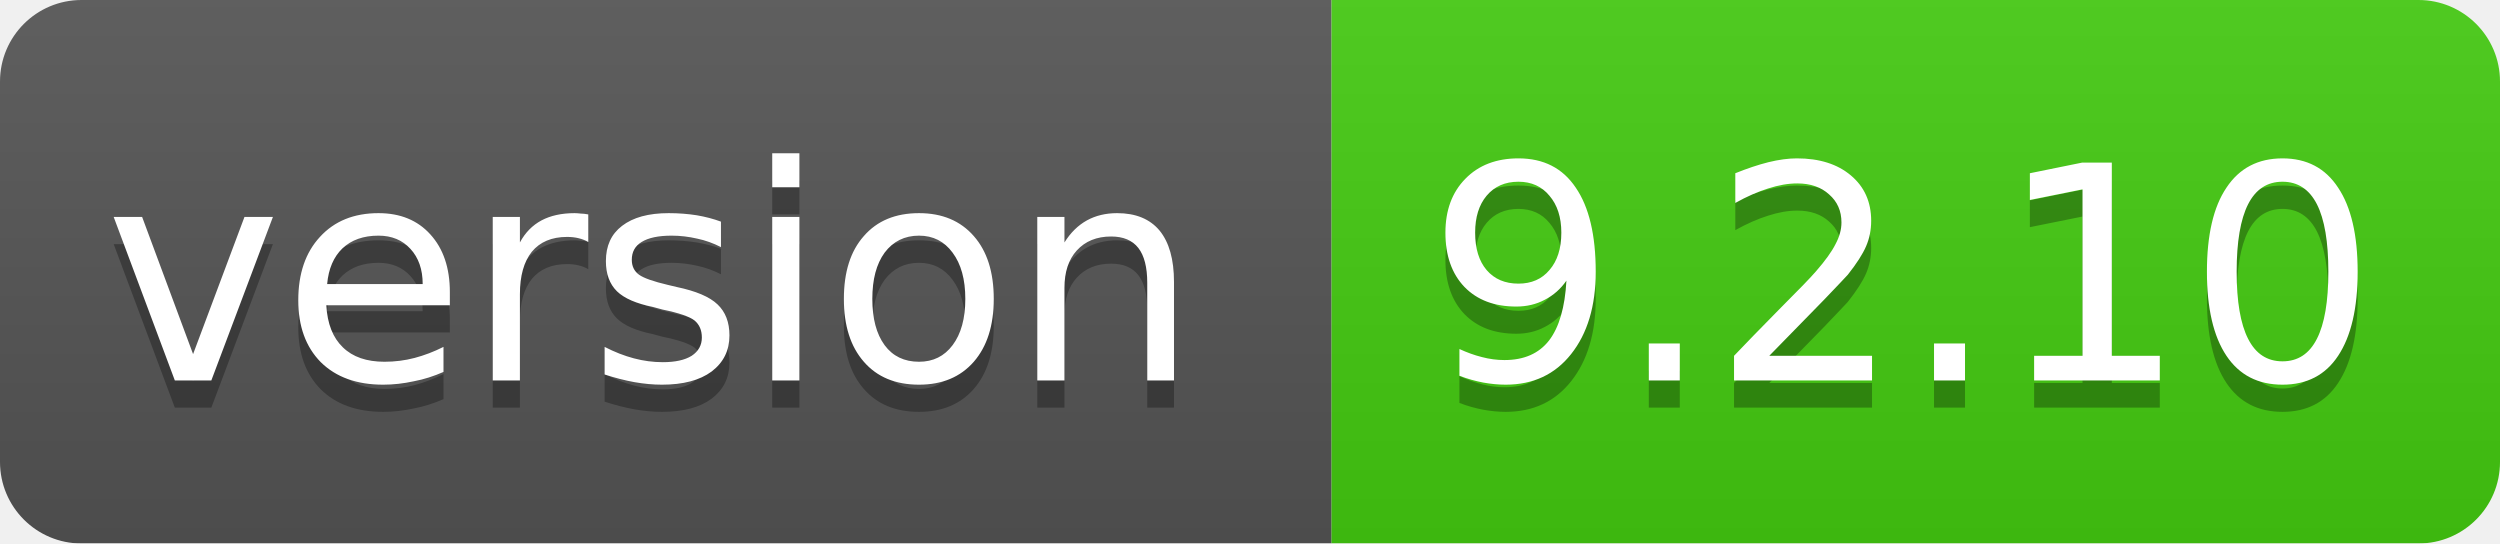
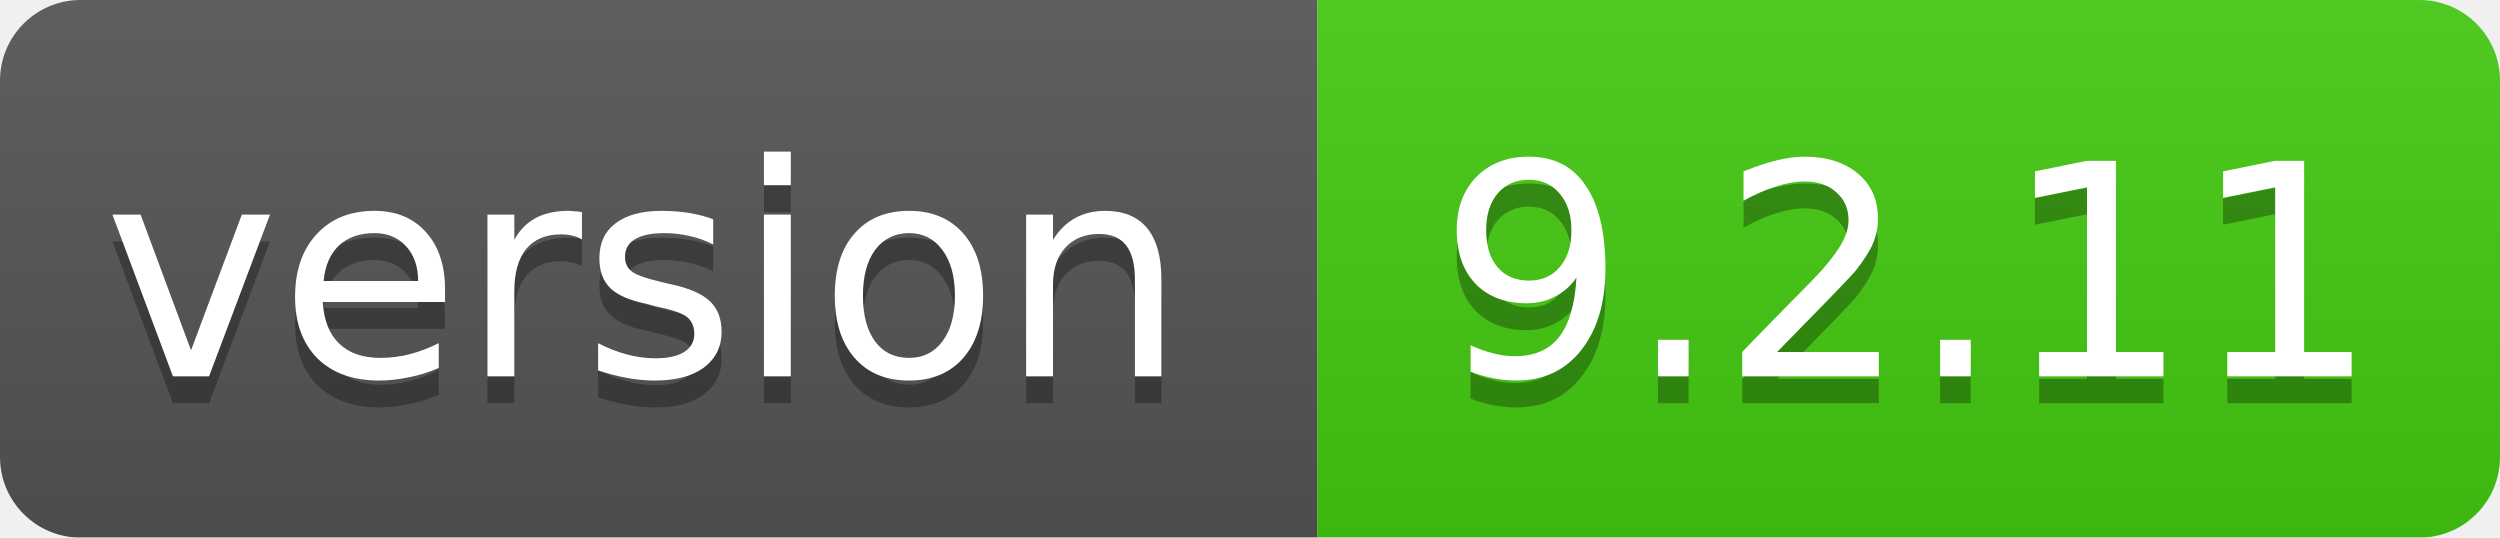
- <svg xmlns="http://www.w3.org/2000/svg" width="92" height="20">
+ <svg xmlns="http://www.w3.org/2000/svg" width="93" height="20">
  <linearGradient id="smooth" x2="0" y2="100%">
    <stop offset="0" stop-color="#bbb" stop-opacity=".1" />
    <stop offset="1" stop-opacity=".1" />
  </linearGradient>
  <mask id="round">
-     <rect width="92" height="20" rx="3" fill="#fff" />
+     <rect width="93" height="20" rx="3" fill="#fff" />
  </mask>
  <g mask="url(#round)">
    <rect width="49" height="20" fill="#555" />
-     <rect x="49" width="43" height="20" fill="#44cc11" />
-     <rect width="92" height="20" fill="url(#smooth)" />
+     <rect x="49" width="44" height="20" fill="#44cc11" />
+     <rect width="93" height="20" fill="url(#smooth)" />
  </g>
  <g fill="#fff" text-anchor="middle" font-family="DejaVu Sans,Verdana,Geneva,sans-serif" font-size="11">
    <text x="24" y="15" fill="#010101" fill-opacity=".3">version</text>
    <text x="24" y="14">version</text>
-     <text x="70" y="15" fill="#010101" fill-opacity=".3">9.2.10</text>
-     <text x="70" y="14">9.2.10</text>
+     <text x="71" y="15" fill="#010101" fill-opacity=".3">9.2.11</text>
+     <text x="71" y="14">9.2.11</text>
  </g>
</svg>
